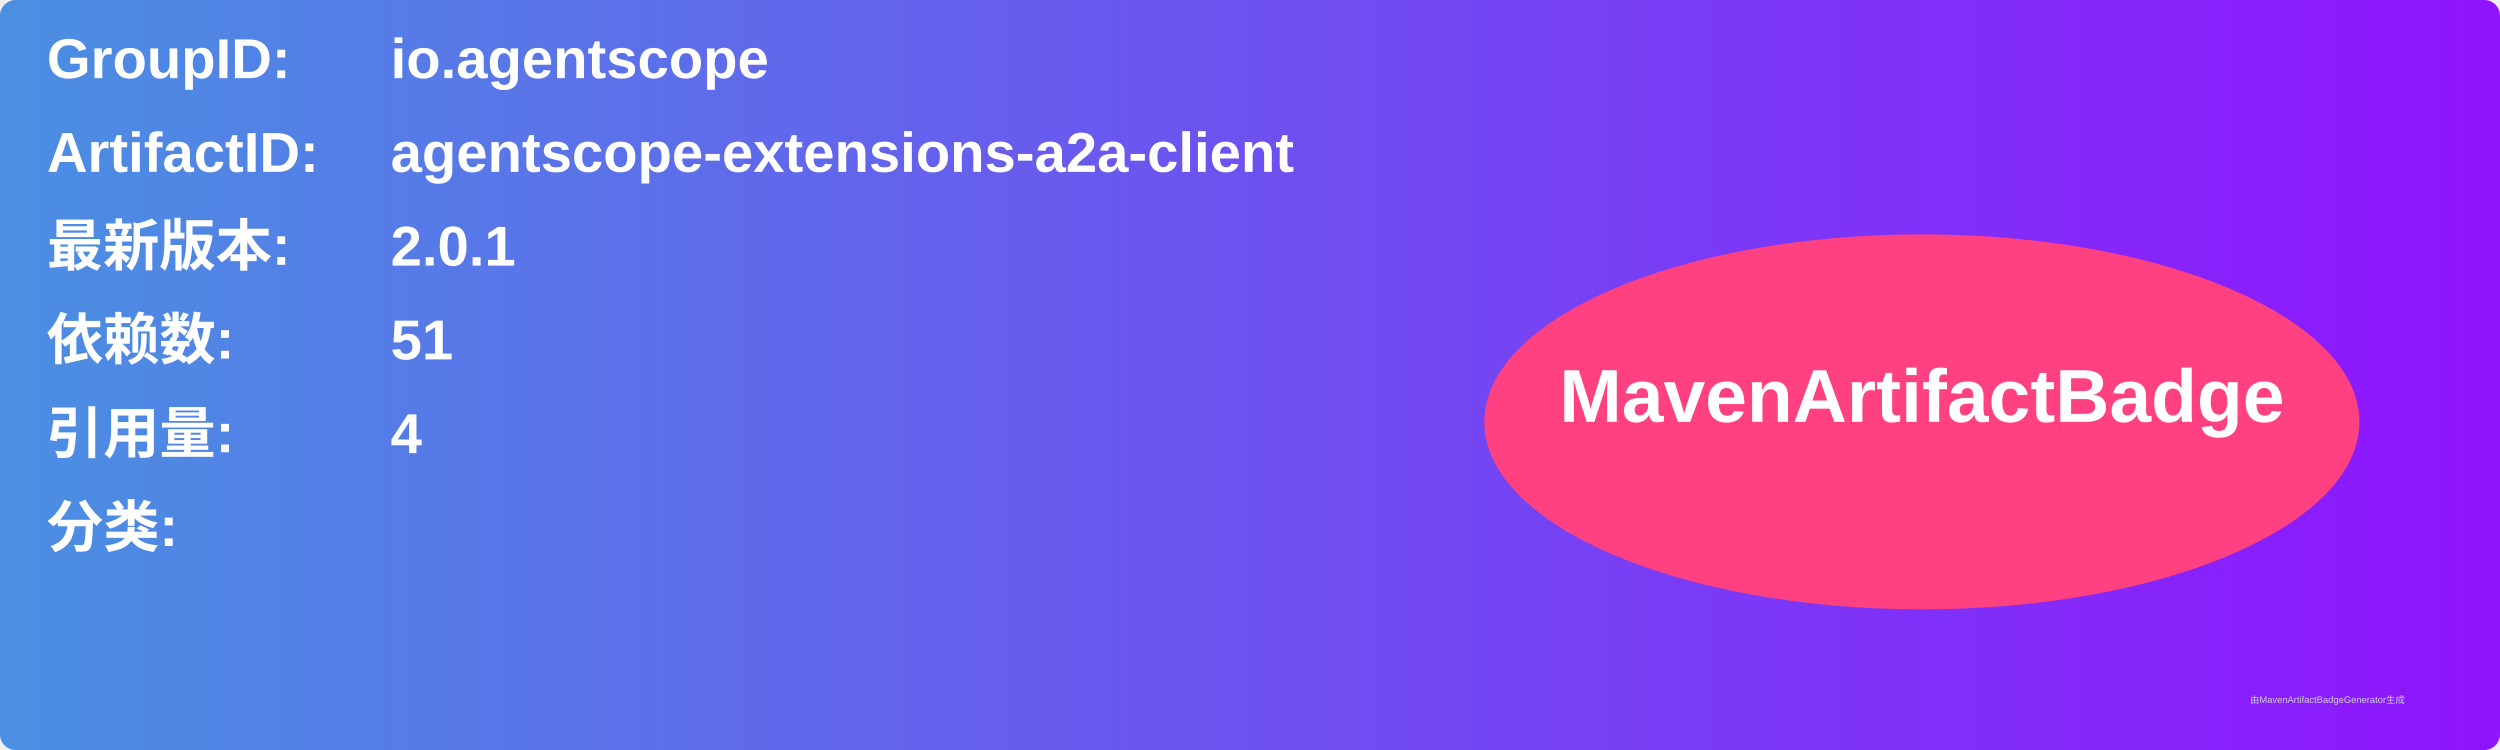
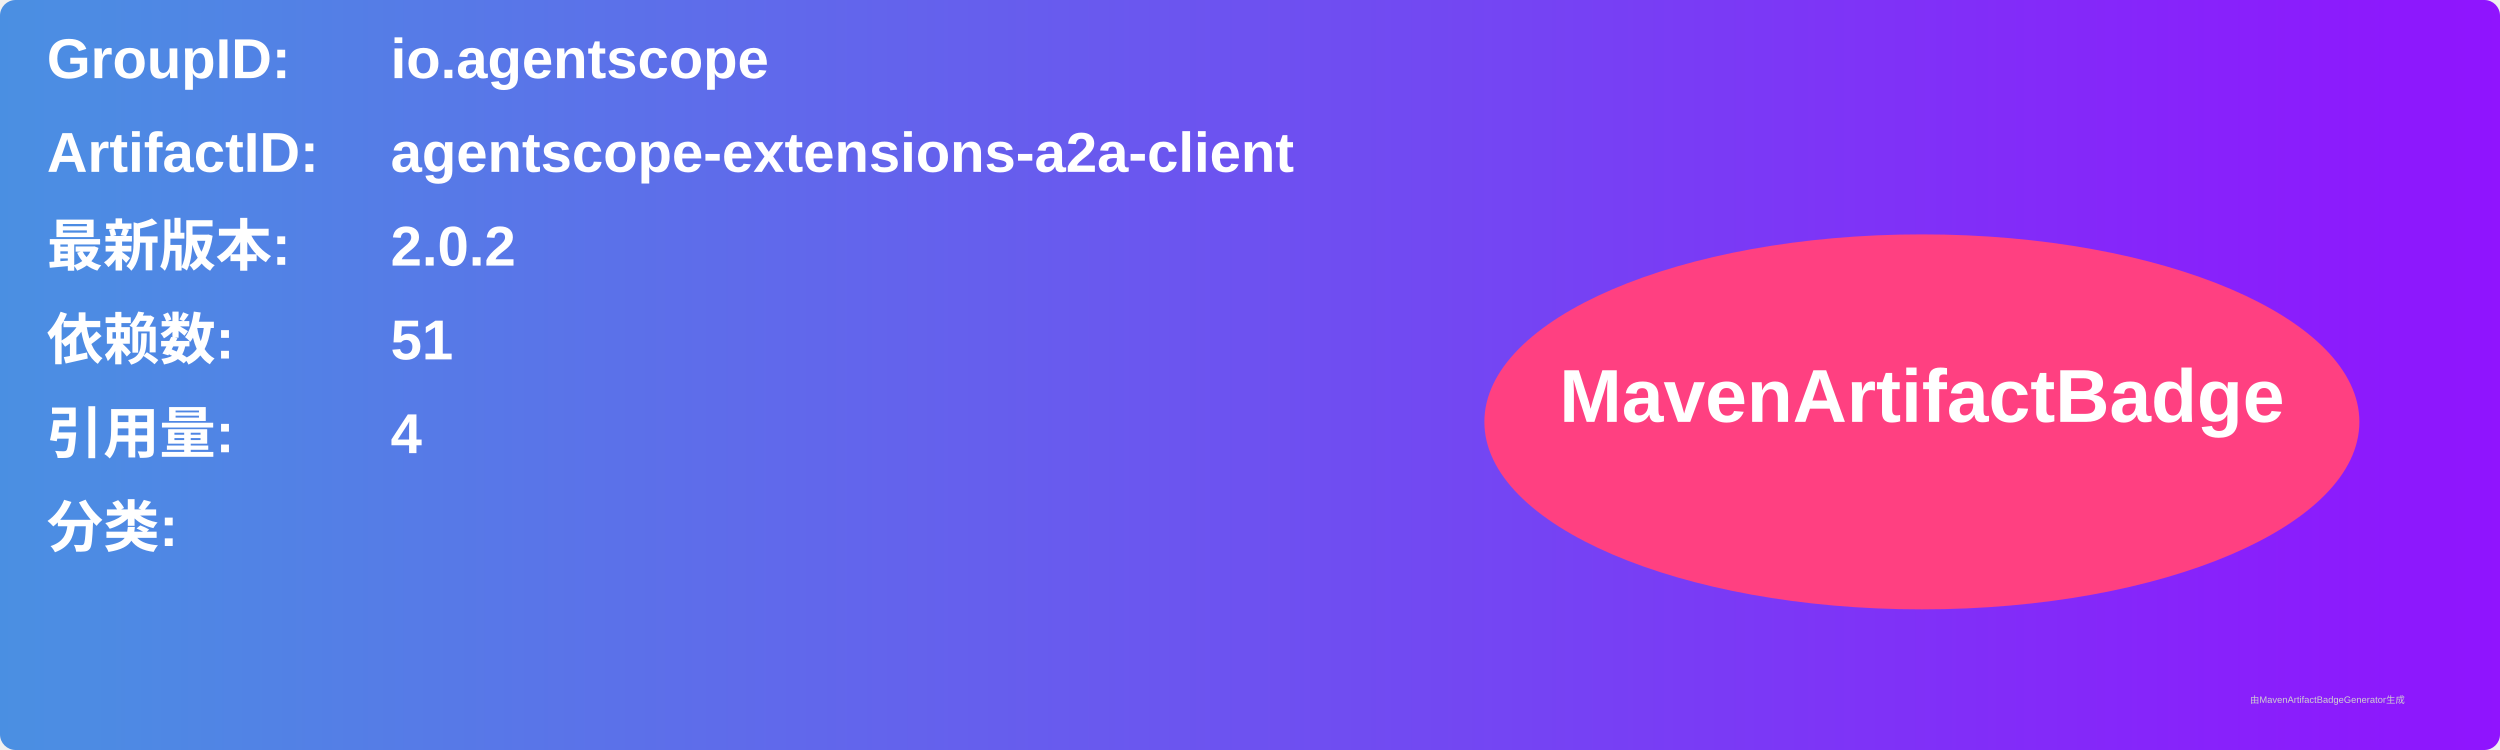
<svg xmlns="http://www.w3.org/2000/svg" width="800" height="240" viewBox="0 0 800 240">
  <linearGradient id="grad" x1="0%" y1="0%" x2="100%" y2="0%">
    <stop offset="0%" stop-color="#4a90e2" />
    <stop offset="100%" stop-color="#9013fe" />
  </linearGradient>
  <rect width="100%" height="100%" rx="5" ry="5" fill="url(#grad)" />
  <g transform="translate(15, 15)">
    <text x="0" y="10" font-family="Arial" font-size="18" fill="white" font-weight="bold" width="260">GroupID:</text>
    <text x="110" y="10" font-family="Arial" font-size="18" fill="white" font-weight="bold" width="460">io.agentscope</text>
    <text x="0" y="40" font-family="Arial" font-size="18" fill="white" font-weight="bold" width="260">ArtifactID:</text>
    <text x="110" y="40" font-family="Arial" font-size="18" fill="white" font-weight="bold" width="460">agentscope-extensions-a2a-client</text>
    <text x="0" y="70" font-family="Arial" font-size="18" fill="white" font-weight="bold">最新版本:</text>
    <text x="110" y="70" font-family="Arial" font-size="18" fill="white" font-weight="bold">
-       <tspan font-weight="bold">2.0.1</tspan>
+       <tspan font-weight="bold">2.0.2</tspan>
    </text>
    <text x="0" y="100" font-family="Arial" font-size="18" fill="white" font-weight="bold">依赖数: </text>
    <text x="110" y="100" font-family="Arial" font-size="18" fill="white">
      <tspan font-weight="bold">51</tspan>
    </text>
    <text x="0" y="130" font-family="Arial" font-size="18" fill="white" font-weight="bold">引用量: </text>
    <text x="110" y="130" font-family="Arial" font-size="18" fill="white">
      <tspan font-weight="bold">4</tspan>
    </text>
    <text x="0" y="160" font-family="Arial" font-size="18" fill="white" font-weight="bold">分类:</text>
    <text x="10" y="190" font-family="Arial" font-size="10" fill="white">
      <tspan font-weight="bold" />
    </text>
    <ellipse cx="600" cy="120" rx="140" ry="60" fill="#ff4081" />
    <text x="600" y="120" text-anchor="middle" font-family="Arial" font-size="24" fill="white" font-weight="bold">MavenArtifactBadge</text>
  </g>
  <text x="720" y="225" font-family="Arial" font-size="3" fill="#d0d0d0">由MavenArtifactBadgeGenerator生成</text>
</svg>
